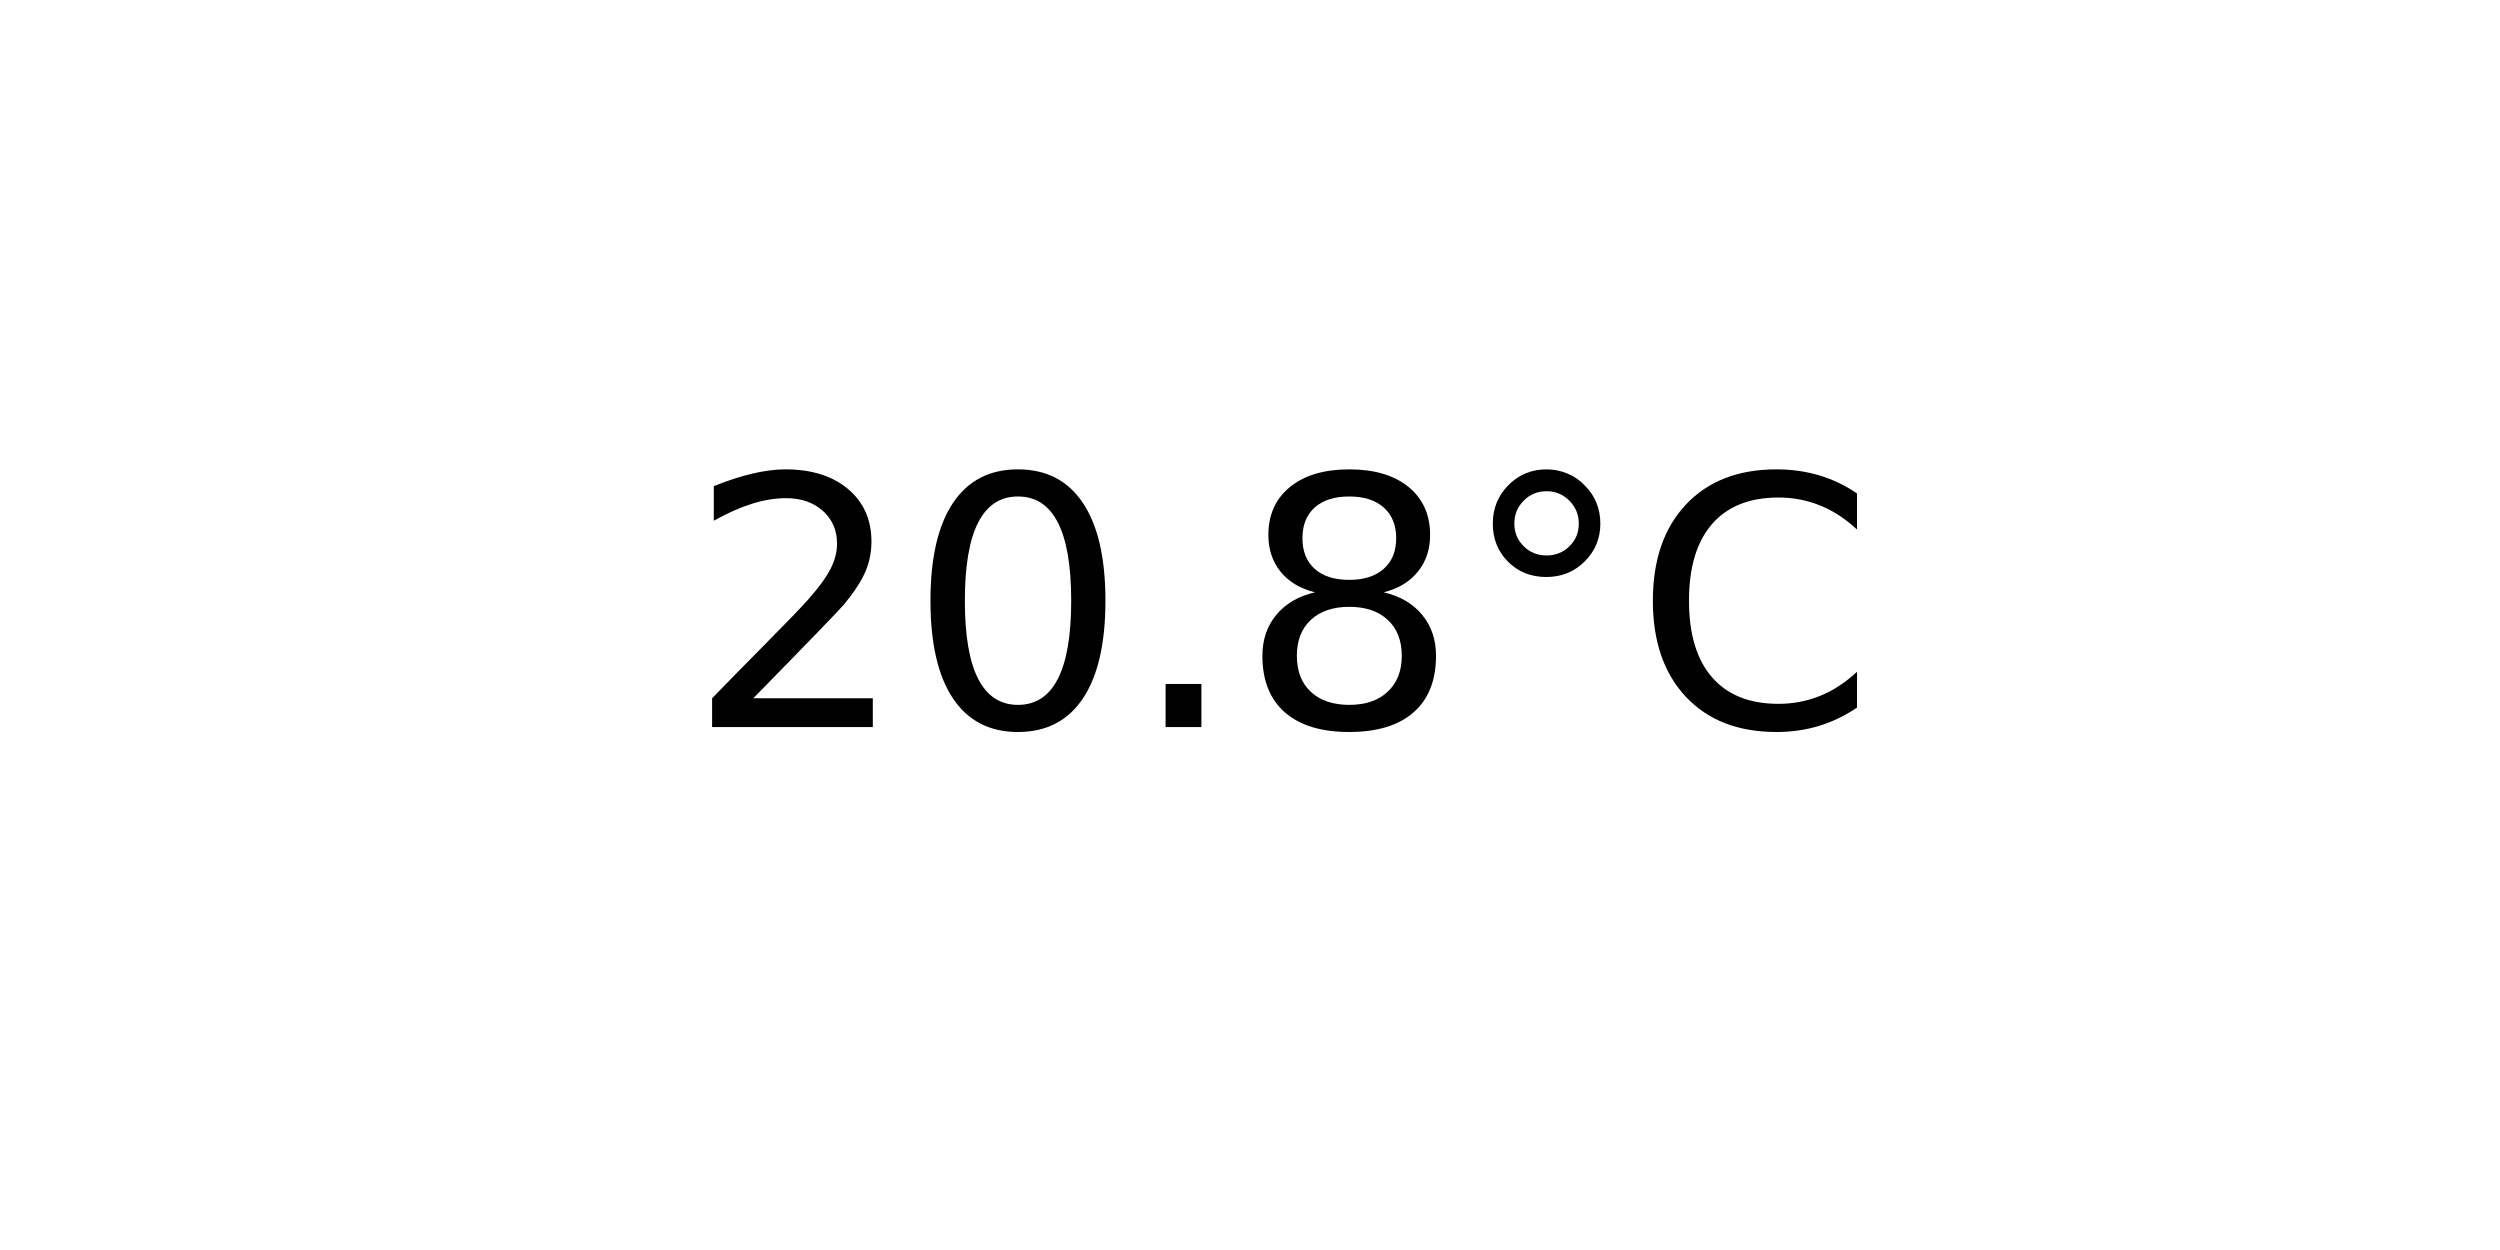
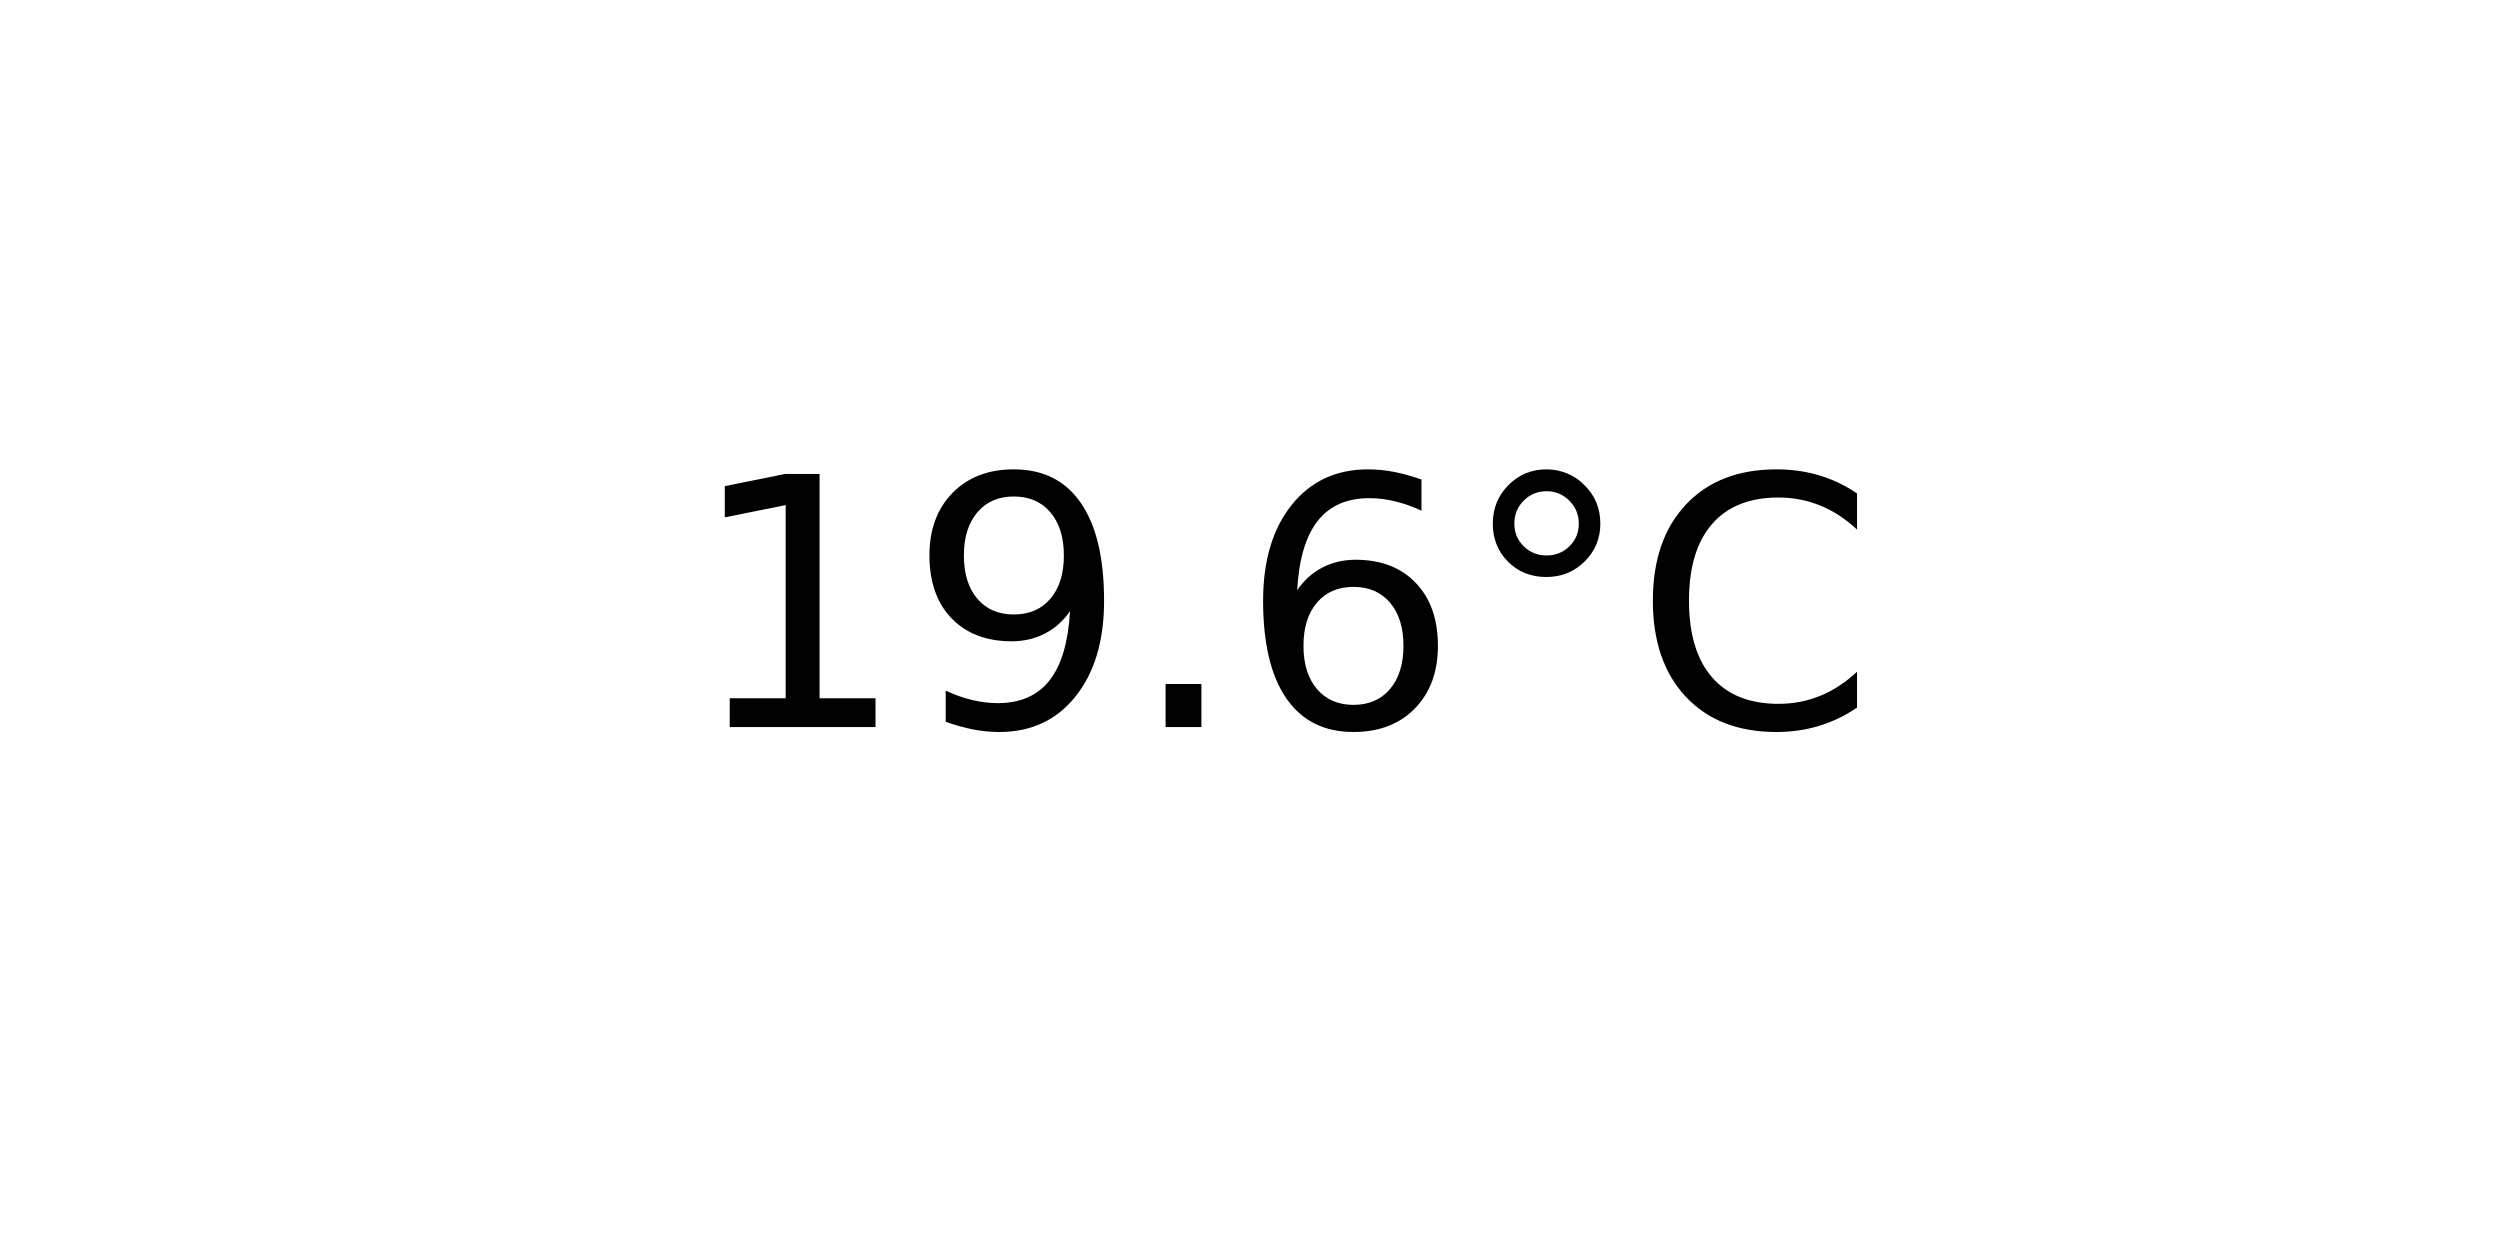
<svg xmlns="http://www.w3.org/2000/svg" xmlns:xlink="http://www.w3.org/1999/xlink" width="72pt" height="36pt" viewBox="0 0 72 36" version="1.1">
  <defs>
    <style type="text/css">*{stroke-linejoin: round; stroke-linecap: butt}</style>
  </defs>
  <g id="figure_1">
    <g id="axes_1">
      <g id="text_1">
        <g transform="translate(19.77578 20.93937) scale(0.1 -0.1)">
          <defs>
-             <path id="DejaVuSans-32" d="M 1228 531  L 3431 531  L 3431 0  L 469 0  L 469 531  Q 828 903 1448 1529  Q 2069 2156 2228 2338  Q 2531 2678 2651 2914  Q 2772 3150 2772 3378  Q 2772 3750 2511 3984  Q 2250 4219 1831 4219  Q 1534 4219 1204 4116  Q 875 4013 500 3803  L 500 4441  Q 881 4594 1212 4672  Q 1544 4750 1819 4750  Q 2544 4750 2975 4387  Q 3406 4025 3406 3419  Q 3406 3131 3298 2873  Q 3191 2616 2906 2266  Q 2828 2175 2409 1742  Q 1991 1309 1228 531  z " transform="scale(0.015625)" />
-             <path id="DejaVuSans-30" d="M 2034 4250  Q 1547 4250 1301 3770  Q 1056 3291 1056 2328  Q 1056 1369 1301 889  Q 1547 409 2034 409  Q 2525 409 2770 889  Q 3016 1369 3016 2328  Q 3016 3291 2770 3770  Q 2525 4250 2034 4250  z M 2034 4750  Q 2819 4750 3233 4129  Q 3647 3509 3647 2328  Q 3647 1150 3233 529  Q 2819 -91 2034 -91  Q 1250 -91 836 529  Q 422 1150 422 2328  Q 422 3509 836 4129  Q 1250 4750 2034 4750  z " transform="scale(0.015625)" />
+             <path id="DejaVuSans-31" d="M 794 531  L 1825 531  L 1825 4091  L 703 3866  L 703 4441  L 1819 4666  L 2450 4666  L 2450 531  L 3481 531  L 3481 0  L 794 0  L 794 531  z " transform="scale(0.015625)" />
+             <path id="DejaVuSans-39" d="M 703 97  L 703 672  Q 941 559 1184 500  Q 1428 441 1663 441  Q 2288 441 2617 861  Q 2947 1281 2994 2138  Q 2813 1869 2534 1725  Q 2256 1581 1919 1581  Q 1219 1581 811 2004  Q 403 2428 403 3163  Q 403 3881 828 4315  Q 1253 4750 1959 4750  Q 2769 4750 3195 4129  Q 3622 3509 3622 2328  Q 3622 1225 3098 567  Q 2575 -91 1691 -91  Q 1453 -91 1209 -44  Q 966 3 703 97  z M 1959 2075  Q 2384 2075 2632 2365  Q 2881 2656 2881 3163  Q 2881 3666 2632 3958  Q 2384 4250 1959 4250  Q 1534 4250 1286 3958  Q 1038 3666 1038 3163  Q 1038 2656 1286 2365  Q 1534 2075 1959 2075  z " transform="scale(0.015625)" />
            <path id="DejaVuSans-2e" d="M 684 794  L 1344 794  L 1344 0  L 684 0  L 684 794  z " transform="scale(0.015625)" />
-             <path id="DejaVuSans-38" d="M 2034 2216  Q 1584 2216 1326 1975  Q 1069 1734 1069 1313  Q 1069 891 1326 650  Q 1584 409 2034 409  Q 2484 409 2743 651  Q 3003 894 3003 1313  Q 3003 1734 2745 1975  Q 2488 2216 2034 2216  z M 1403 2484  Q 997 2584 770 2862  Q 544 3141 544 3541  Q 544 4100 942 4425  Q 1341 4750 2034 4750  Q 2731 4750 3128 4425  Q 3525 4100 3525 3541  Q 3525 3141 3298 2862  Q 3072 2584 2669 2484  Q 3125 2378 3379 2068  Q 3634 1759 3634 1313  Q 3634 634 3220 271  Q 2806 -91 2034 -91  Q 1263 -91 848 271  Q 434 634 434 1313  Q 434 1759 690 2068  Q 947 2378 1403 2484  z M 1172 3481  Q 1172 3119 1398 2916  Q 1625 2713 2034 2713  Q 2441 2713 2670 2916  Q 2900 3119 2900 3481  Q 2900 3844 2670 4047  Q 2441 4250 2034 4250  Q 1625 4250 1398 4047  Q 1172 3844 1172 3481  z " transform="scale(0.015625)" />
+             <path id="DejaVuSans-36" d="M 2113 2584  Q 1688 2584 1439 2293  Q 1191 2003 1191 1497  Q 1191 994 1439 701  Q 1688 409 2113 409  Q 2538 409 2786 701  Q 3034 994 3034 1497  Q 3034 2003 2786 2293  Q 2538 2584 2113 2584  z M 3366 4563  L 3366 3988  Q 3128 4100 2886 4159  Q 2644 4219 2406 4219  Q 1781 4219 1451 3797  Q 1122 3375 1075 2522  Q 1259 2794 1537 2939  Q 1816 3084 2150 3084  Q 2853 3084 3261 2657  Q 3669 2231 3669 1497  Q 3669 778 3244 343  Q 2819 -91 2113 -91  Q 1303 -91 875 529  Q 447 1150 447 2328  Q 447 3434 972 4092  Q 1497 4750 2381 4750  Q 2619 4750 2861 4703  Q 3103 4656 3366 4563  z " transform="scale(0.015625)" />
            <path id="DejaVuSans-b0" d="M 1600 4347  Q 1350 4347 1178 4173  Q 1006 4000 1006 3750  Q 1006 3503 1178 3333  Q 1350 3163 1600 3163  Q 1850 3163 2022 3333  Q 2194 3503 2194 3750  Q 2194 3997 2020 4172  Q 1847 4347 1600 4347  z M 1600 4750  Q 1800 4750 1984 4673  Q 2169 4597 2303 4453  Q 2447 4313 2519 4134  Q 2591 3956 2591 3750  Q 2591 3338 2302 3052  Q 2013 2766 1594 2766  Q 1172 2766 890 3047  Q 609 3328 609 3750  Q 609 4169 896 4459  Q 1184 4750 1600 4750  z " transform="scale(0.015625)" />
            <path id="DejaVuSans-43" d="M 4122 4306  L 4122 3641  Q 3803 3938 3442 4084  Q 3081 4231 2675 4231  Q 1875 4231 1450 3742  Q 1025 3253 1025 2328  Q 1025 1406 1450 917  Q 1875 428 2675 428  Q 3081 428 3442 575  Q 3803 722 4122 1019  L 4122 359  Q 3791 134 3420 21  Q 3050 -91 2638 -91  Q 1578 -91 968 557  Q 359 1206 359 2328  Q 359 3453 968 4101  Q 1578 4750 2638 4750  Q 3056 4750 3426 4639  Q 3797 4528 4122 4306  z " transform="scale(0.015625)" />
          </defs>
-           <use xlink:href="#DejaVuSans-32" />
-           <use xlink:href="#DejaVuSans-30" x="63.623" />
+           <use xlink:href="#DejaVuSans-31" />
+           <use xlink:href="#DejaVuSans-39" x="63.623" />
          <use xlink:href="#DejaVuSans-2e" x="127.246" />
-           <use xlink:href="#DejaVuSans-38" x="159.033" />
+           <use xlink:href="#DejaVuSans-36" x="159.033" />
          <use xlink:href="#DejaVuSans-b0" x="222.656" />
          <use xlink:href="#DejaVuSans-43" x="272.656" />
        </g>
      </g>
    </g>
  </g>
</svg>
